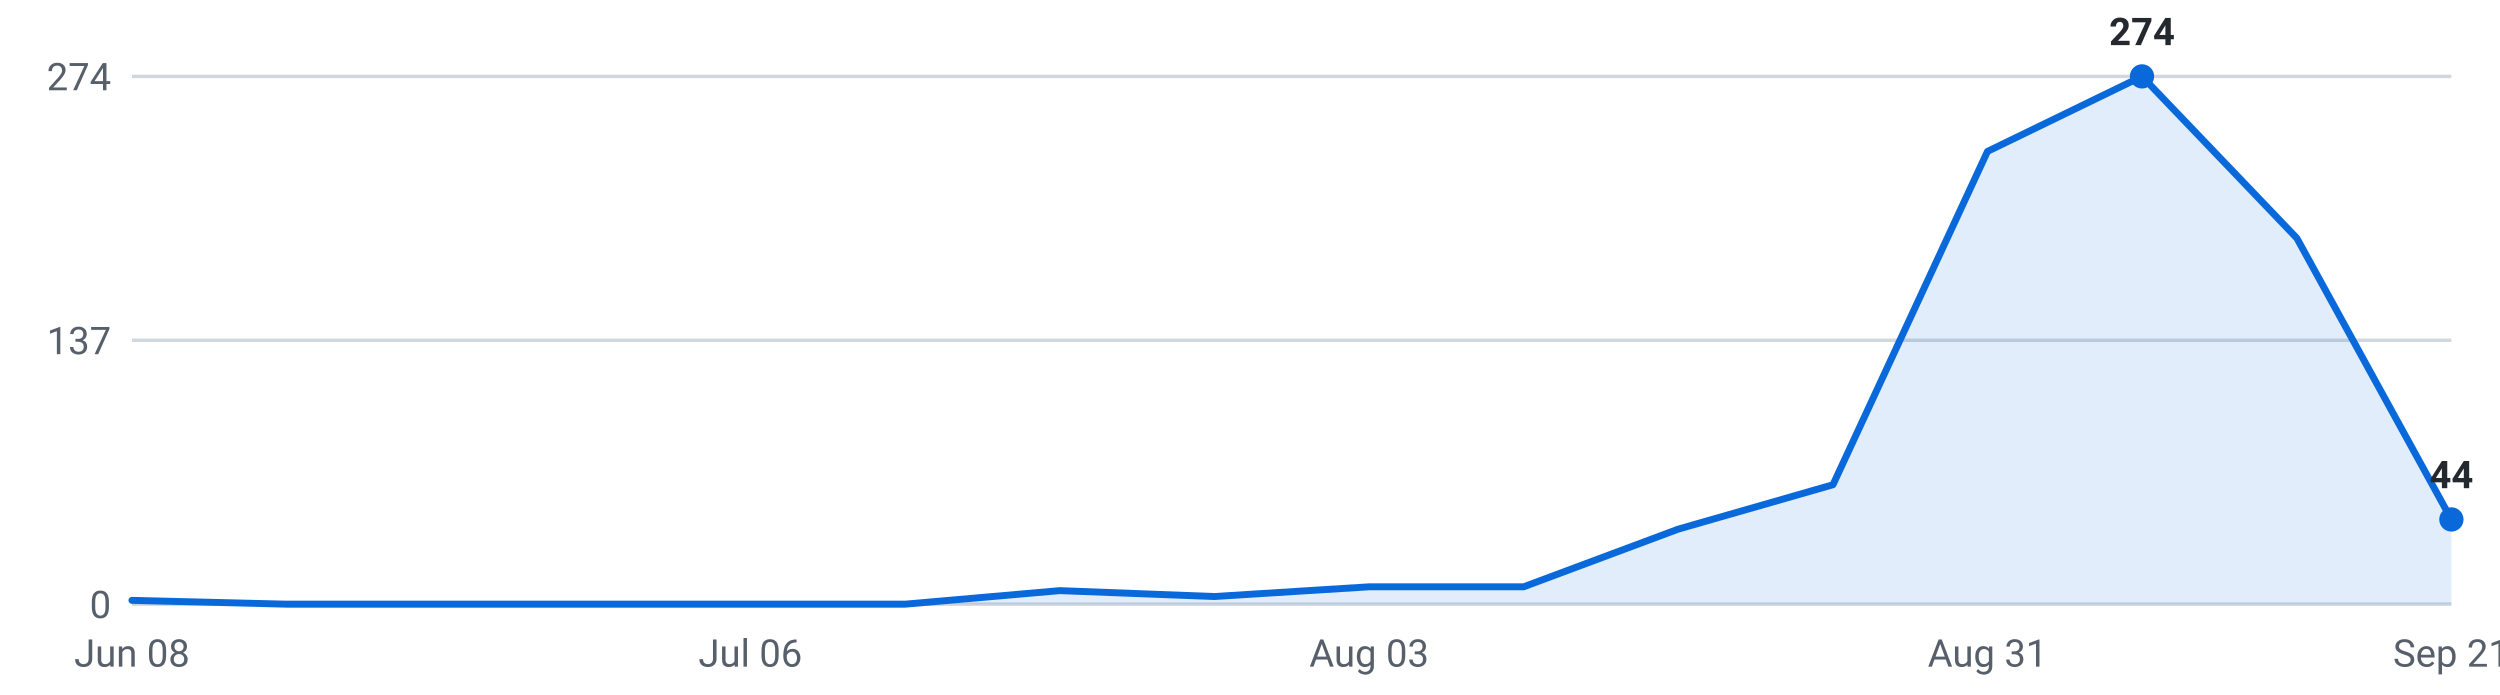
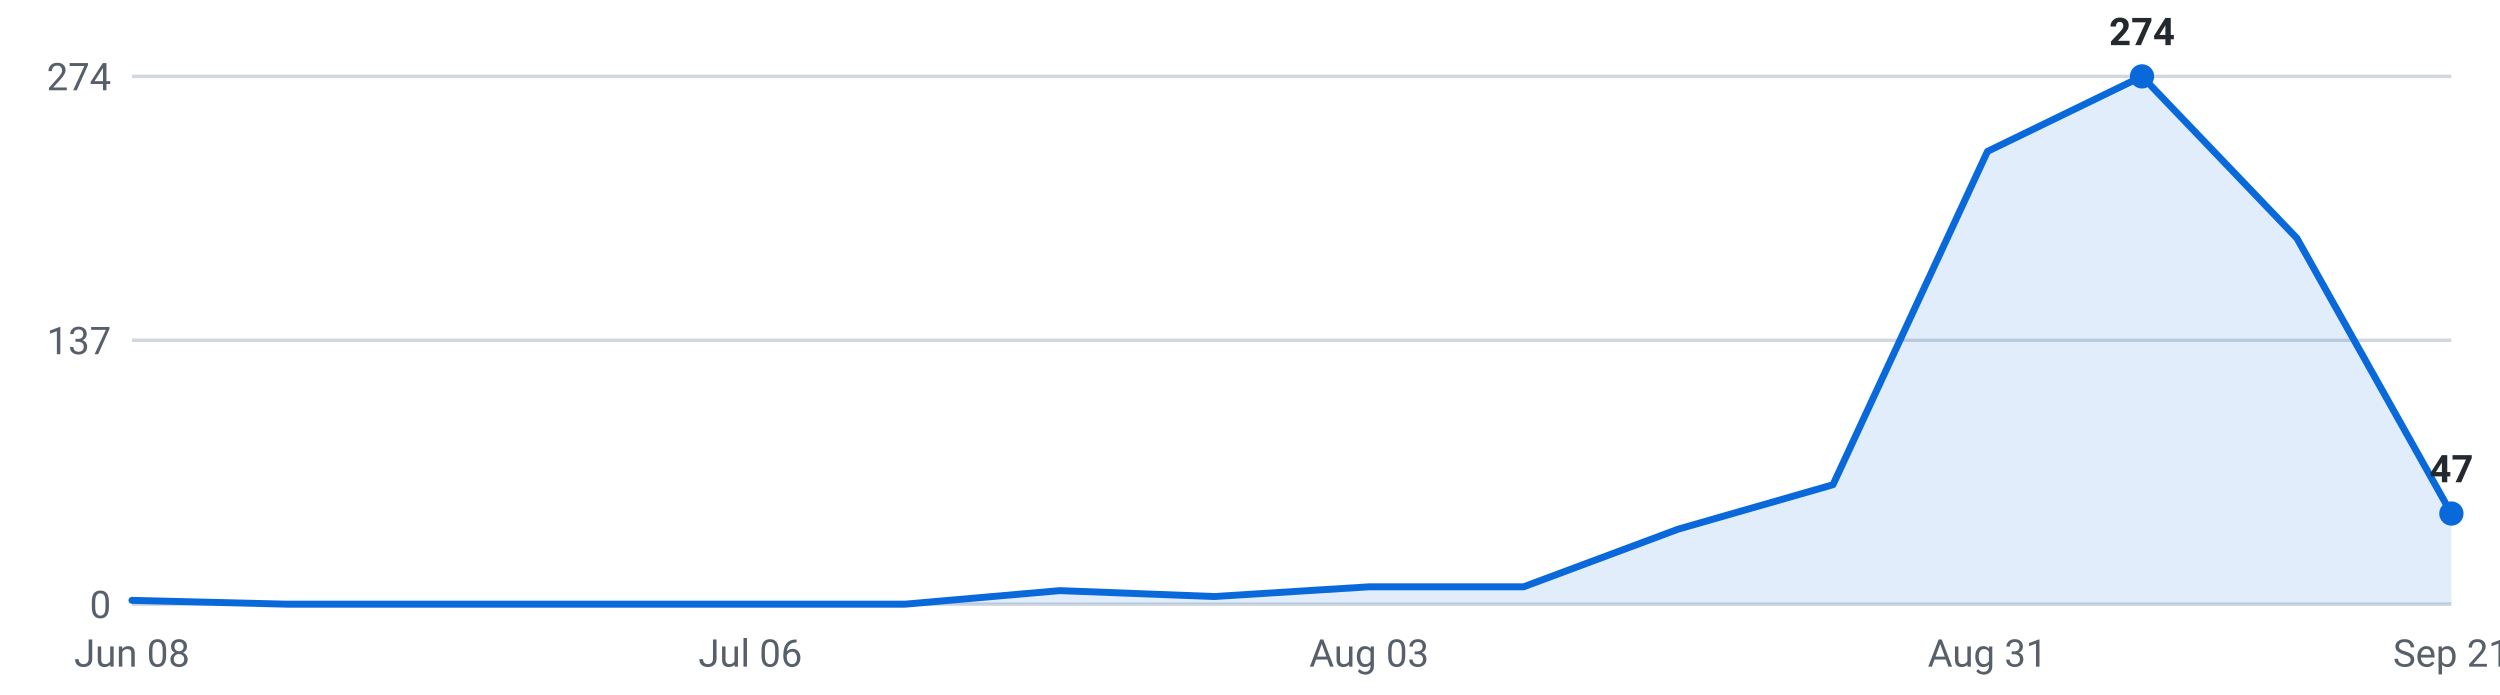
<svg xmlns="http://www.w3.org/2000/svg" viewBox="0 0 720 200" width="720" height="200" role="img" aria-label="Internships posted per week, last 16 weeks">
  <g font-family="-apple-system,Segoe UI,Roboto,sans-serif" font-size="11">
    <line x1="38" y1="174.0" x2="706" y2="174.0" stroke="#d0d7de" stroke-width="1" />
    <text x="32" y="178.0" text-anchor="end" fill="#57606a">0</text>
    <line x1="38" y1="98.0" x2="706" y2="98.0" stroke="#d0d7de" stroke-width="1" />
    <text x="32" y="102.0" text-anchor="end" fill="#57606a">137</text>
    <line x1="38" y1="22.0" x2="706" y2="22.0" stroke="#d0d7de" stroke-width="1" />
    <text x="32" y="26.0" text-anchor="end" fill="#57606a">274</text>
-     <path d="M38.0,174 L38.0,172.9 L82.5,174.0 L127.1,174.0 L171.6,174.0 L216.1,174.0 L260.7,174.0 L305.2,170.1 L349.7,171.8 L394.3,169.0 L438.8,169.0 L483.3,152.4 L527.9,139.6 L572.4,43.6 L616.9,22.0 L661.5,68.6 L706.0,149.6 L706.0,174 Z" fill="#0969da" fill-opacity="0.12" />
-     <polyline points="38.0,172.9 82.5,174.0 127.1,174.0 171.6,174.0 216.1,174.0 260.7,174.0 305.2,170.1 349.7,171.8 394.3,169.0 438.8,169.0 483.3,152.4 527.9,139.6 572.4,43.6 616.9,22.0 661.5,68.6 706.0,149.6" fill="none" stroke="#0969da" stroke-width="2" stroke-linejoin="round" stroke-linecap="round" />
+     <path d="M38.0,174 L38.0,172.9 L82.5,174.0 L127.1,174.0 L171.6,174.0 L216.1,174.0 L260.7,174.0 L305.2,170.1 L349.7,171.8 L394.3,169.0 L438.8,169.0 L483.3,152.4 L527.9,139.6 L572.4,43.6 L616.9,22.0 L661.5,68.6 L706.0,147.9 L706.0,174 Z" fill="#0969da" fill-opacity="0.12" />
+     <polyline points="38.0,172.9 82.5,174.0 127.1,174.0 171.6,174.0 216.1,174.0 260.7,174.0 305.2,170.1 349.7,171.8 394.3,169.0 438.8,169.0 483.3,152.4 527.9,139.6 572.4,43.6 616.9,22.0 661.5,68.6 706.0,147.9" fill="none" stroke="#0969da" stroke-width="2" stroke-linejoin="round" stroke-linecap="round" />
    <circle cx="616.9" cy="22.0" r="3.5" fill="#0969da" />
    <text x="616.9" y="13.0" text-anchor="middle" fill="#24292f" font-weight="600">274</text>
-     <circle cx="706.0" cy="149.6" r="3.5" fill="#0969da" />
-     <text x="706.0" y="140.6" text-anchor="middle" fill="#24292f" font-weight="600">44</text>
+     <circle cx="706.0" cy="147.9" r="3.5" fill="#0969da" />
+     <text x="706.0" y="138.9" text-anchor="middle" fill="#24292f" font-weight="600">47</text>
    <text x="38.0" y="192" text-anchor="middle" fill="#57606a">Jun 08</text>
    <text x="216.1" y="192" text-anchor="middle" fill="#57606a">Jul 06</text>
    <text x="394.3" y="192" text-anchor="middle" fill="#57606a">Aug 03</text>
    <text x="572.4" y="192" text-anchor="middle" fill="#57606a">Aug 31</text>
    <text x="706.0" y="192" text-anchor="middle" fill="#57606a">Sep 21</text>
  </g>
</svg>
